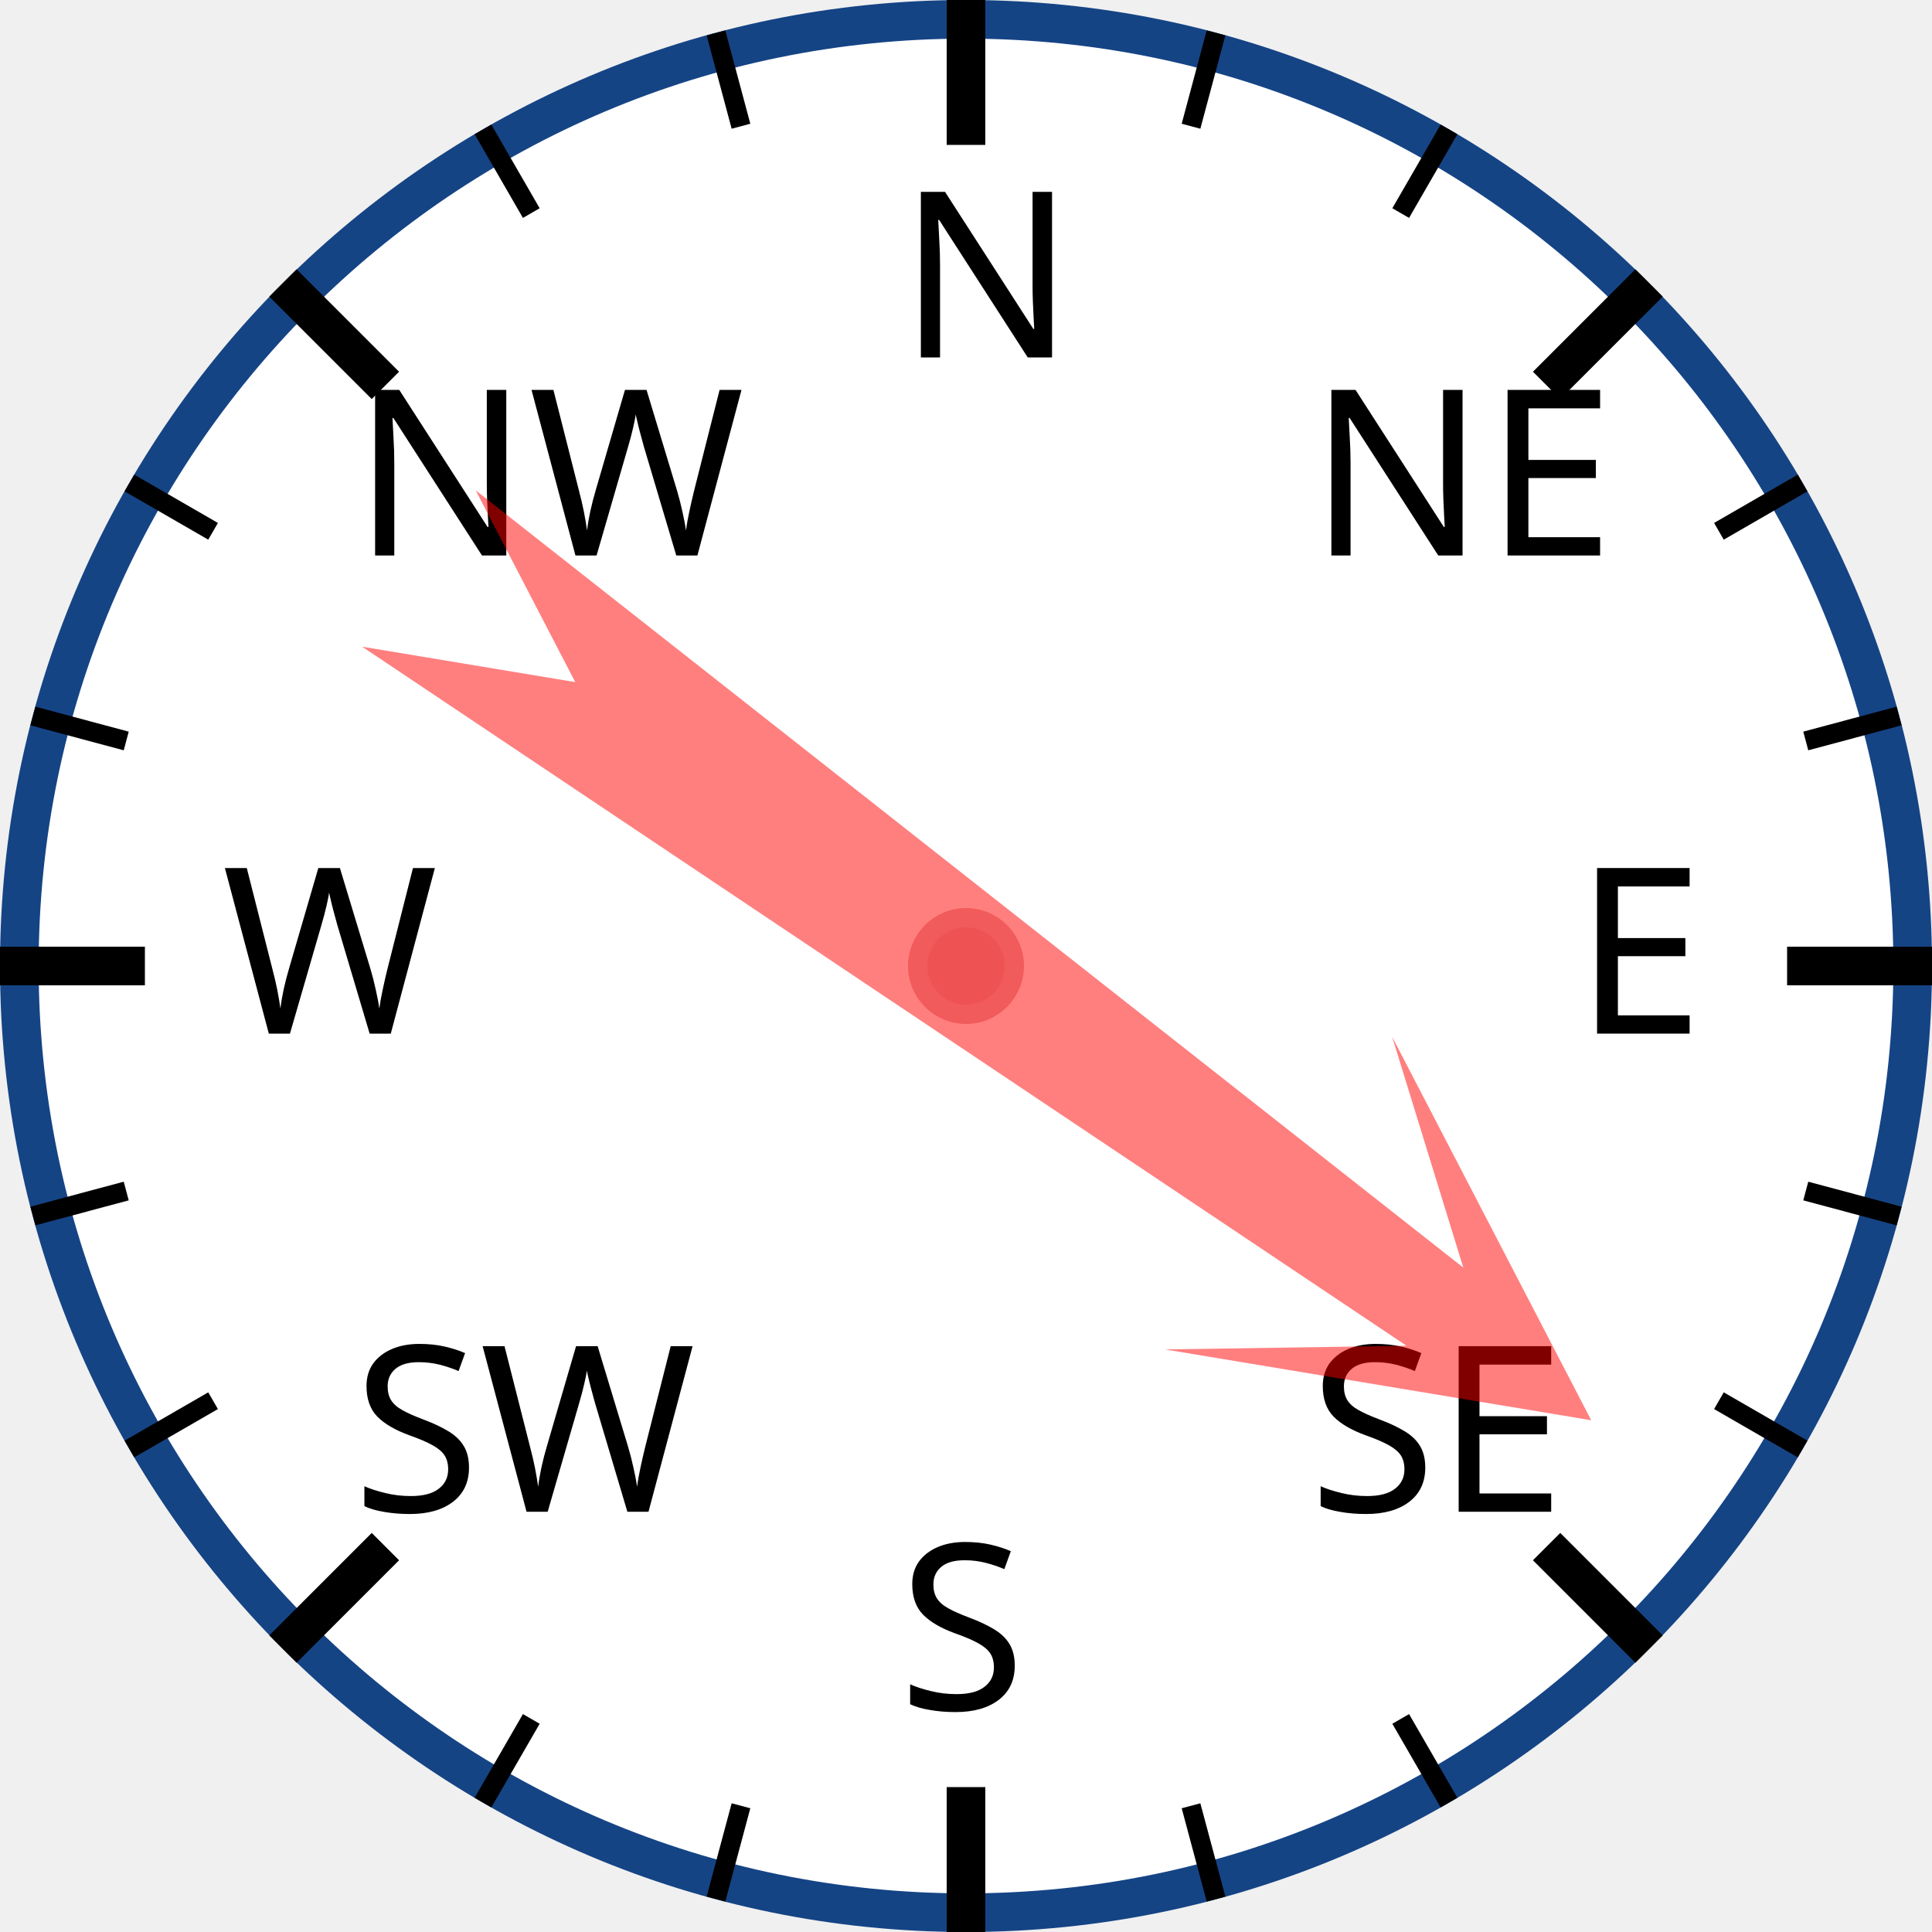
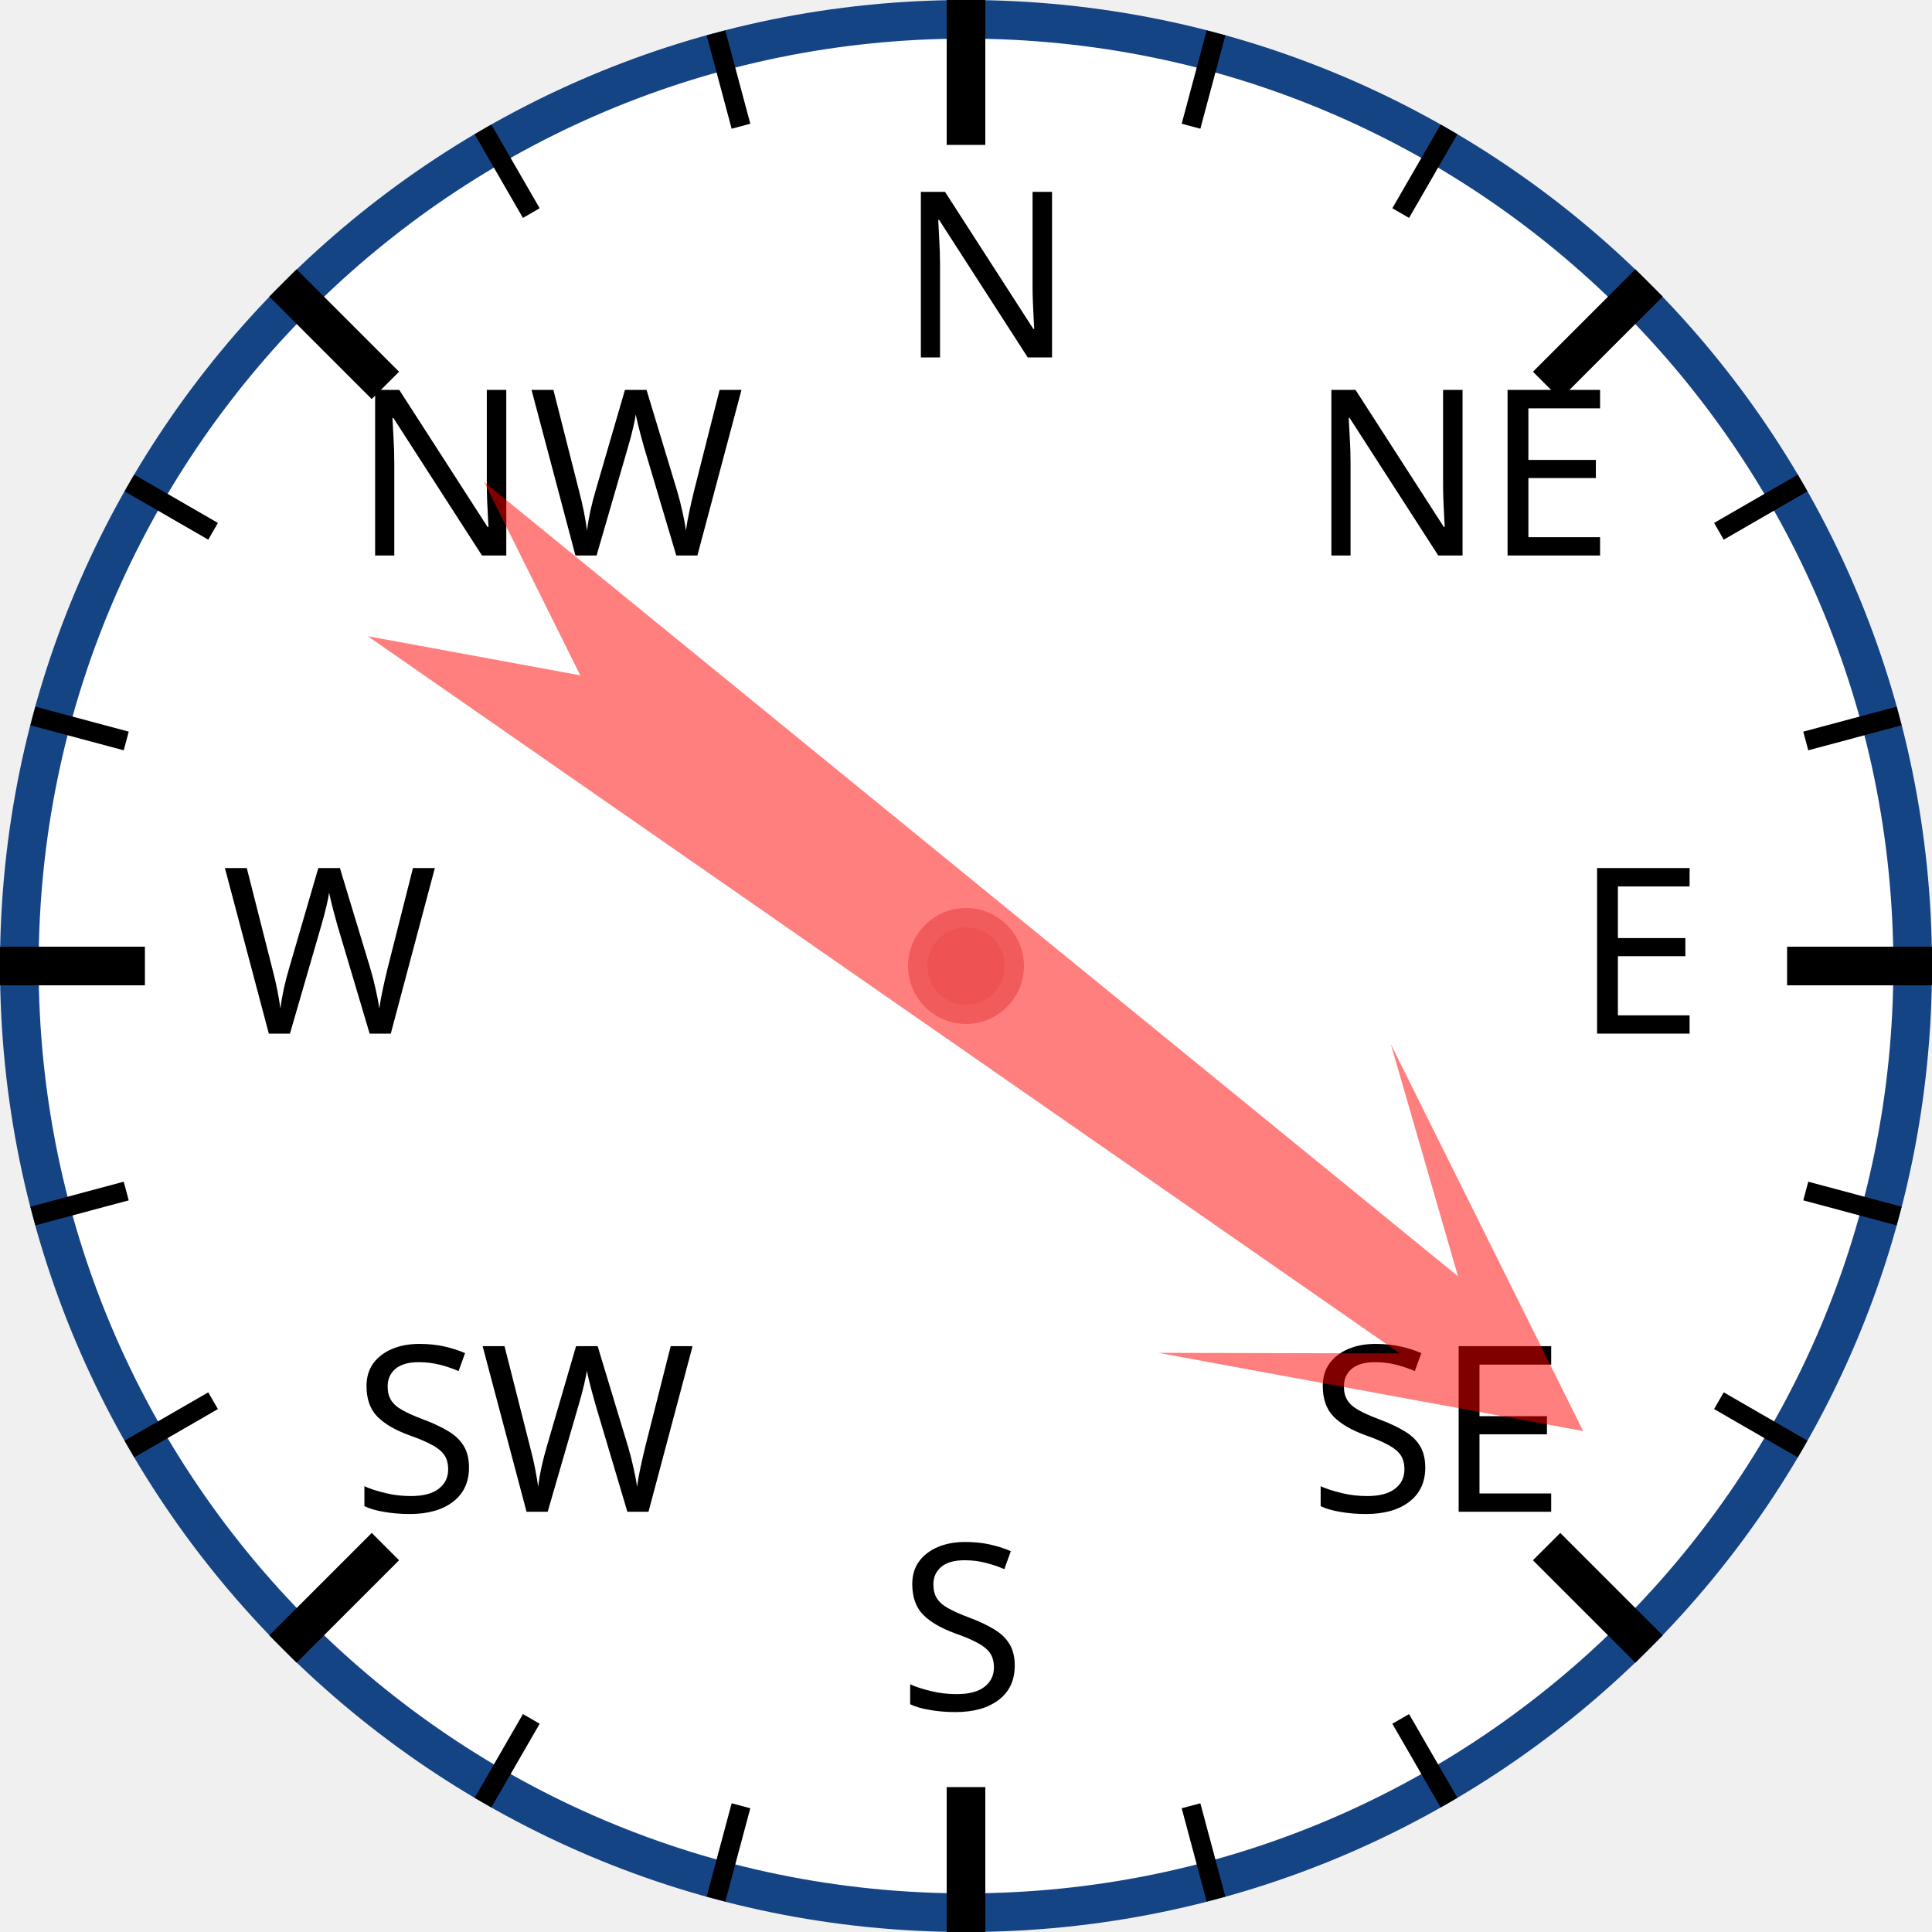
<svg xmlns="http://www.w3.org/2000/svg" width="120px" height="120px" viewBox="0 0 200 200">
  <circle cx="100" cy="100" r="98" style="fill: white; stroke: #154485; stroke-width: 4;" />
  <text x="93.0" y="37.0" style="font-family: sans-serif; font-size: 18pt;">N</text>
  <line x1="100.0" y1="0.0" x2="100.0" y2="15.0" style="stroke: black; stroke-width: 4;" />
  <line x1="74.118" y1="3.407" x2="76.706" y2="13.067" style="stroke: black; stroke-width: 2;" />
  <line x1="50" y1="13.397" x2="55" y2="22.058" style="stroke: black; stroke-width: 2;" />
  <text x="36.503" y="57.503" style="font-family: sans-serif; font-size: 18pt;">NW</text>
  <line x1="29.289" y1="29.289" x2="39.896" y2="39.896" style="stroke: black; stroke-width: 4;" />
  <line x1="13.397" y1="50" x2="22.058" y2="55" style="stroke: black; stroke-width: 2;" />
  <line x1="3.407" y1="74.118" x2="13.067" y2="76.706" style="stroke: black; stroke-width: 2;" />
  <text x="23.0" y="107.0" style="font-family: sans-serif; font-size: 18pt;">W</text>
  <line x1="0.0" y1="100.0" x2="15.0" y2="100.0" style="stroke: black; stroke-width: 4;" />
  <line x1="3.407" y1="125.882" x2="13.067" y2="123.294" style="stroke: black; stroke-width: 2;" />
  <line x1="13.397" y1="150" x2="22.058" y2="145" style="stroke: black; stroke-width: 2;" />
  <text x="36.503" y="156.497" style="font-family: sans-serif; font-size: 18pt;">SW</text>
  <line x1="29.289" y1="170.711" x2="39.896" y2="160.104" style="stroke: black; stroke-width: 4;" />
  <line x1="50" y1="186.603" x2="55" y2="177.942" style="stroke: black; stroke-width: 2;" />
  <line x1="74.118" y1="196.593" x2="76.706" y2="186.933" style="stroke: black; stroke-width: 2;" />
  <text x="93" y="177.0" style="font-family: sans-serif; font-size: 18pt;">S</text>
  <line x1="100" y1="200.0" x2="100" y2="185.0" style="stroke: black; stroke-width: 4;" />
  <line x1="125.882" y1="196.593" x2="123.294" y2="186.933" style="stroke: black; stroke-width: 2;" />
  <line x1="150.0" y1="186.603" x2="145.0" y2="177.942" style="stroke: black; stroke-width: 2;" />
  <text x="135.497" y="156.497" style="font-family: sans-serif; font-size: 18pt;">SE</text>
  <line x1="170.711" y1="170.711" x2="160.104" y2="160.104" style="stroke: black; stroke-width: 4;" />
  <line x1="186.603" y1="150" x2="177.942" y2="145" style="stroke: black; stroke-width: 2;" />
  <line x1="196.593" y1="125.882" x2="186.933" y2="123.294" style="stroke: black; stroke-width: 2;" />
  <text x="163.0" y="107" style="font-family: sans-serif; font-size: 18pt;">E</text>
  <line x1="200.0" y1="100" x2="185.0" y2="100" style="stroke: black; stroke-width: 4;" />
  <line x1="196.593" y1="74.118" x2="186.933" y2="76.706" style="stroke: black; stroke-width: 2;" />
  <line x1="186.603" y1="50" x2="177.942" y2="55" style="stroke: black; stroke-width: 2;" />
  <text x="135.497" y="57.503" style="font-family: sans-serif; font-size: 18pt;">NE</text>
  <line x1="170.711" y1="29.289" x2="160.104" y2="39.896" style="stroke: black; stroke-width: 4;" />
  <line x1="150" y1="13.397" x2="145" y2="22.058" style="stroke: black; stroke-width: 2;" />
  <line x1="125.882" y1="3.407" x2="123.294" y2="13.067" style="stroke: black; stroke-width: 2;" />
-   <polygon points="100 20 120 60 105 40 110 170 100 150 90 170 95 40 80 60" style="fill: red; fill-opacity: 0.5;" transform="rotate(126,100,100)" />
+   <polygon points="100 20 120 60 105 40 110 170 100 150 90 170 95 40 80 60" style="fill: red; fill-opacity: 0.5;" transform="rotate(127,100,100)" />
  <circle cx="100" cy="100" r="5" style="fill: #EE5252; stroke: #F25B5B; stroke-width: 2;" />
</svg>
